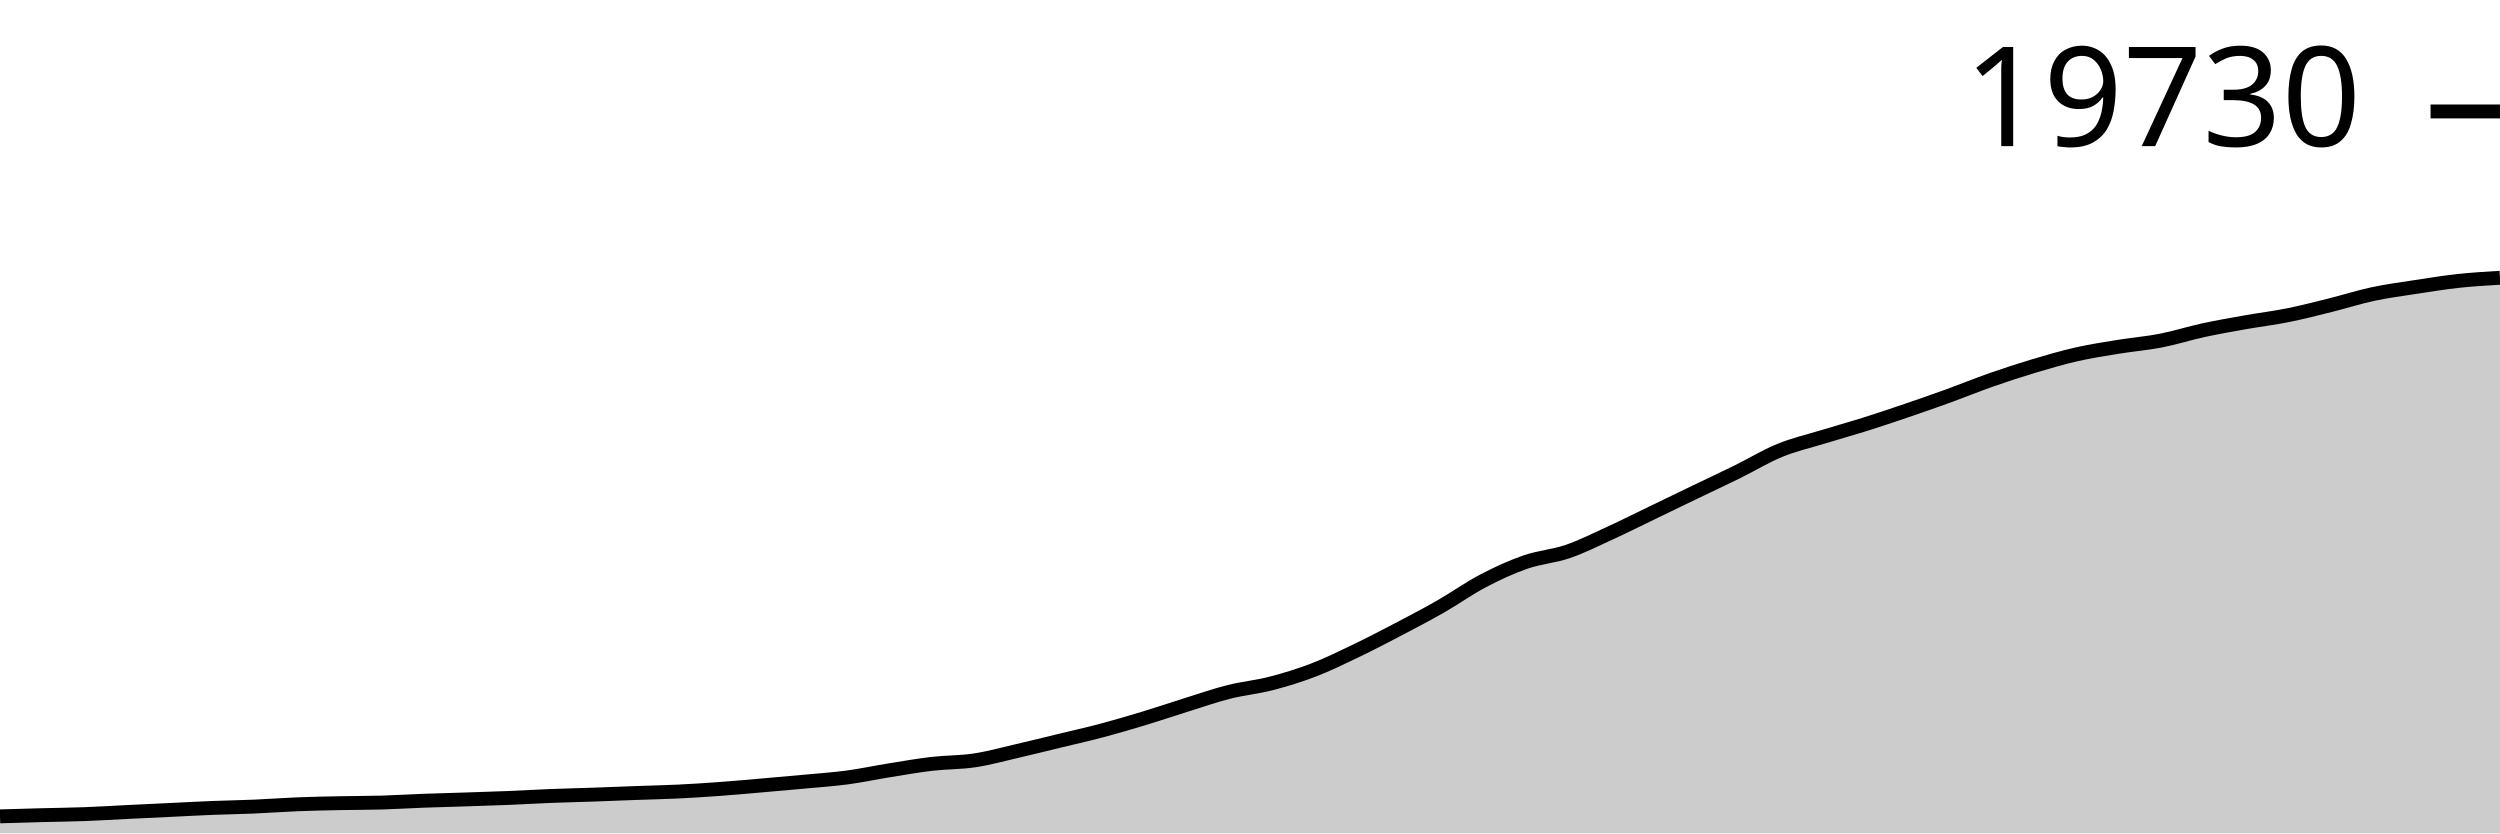
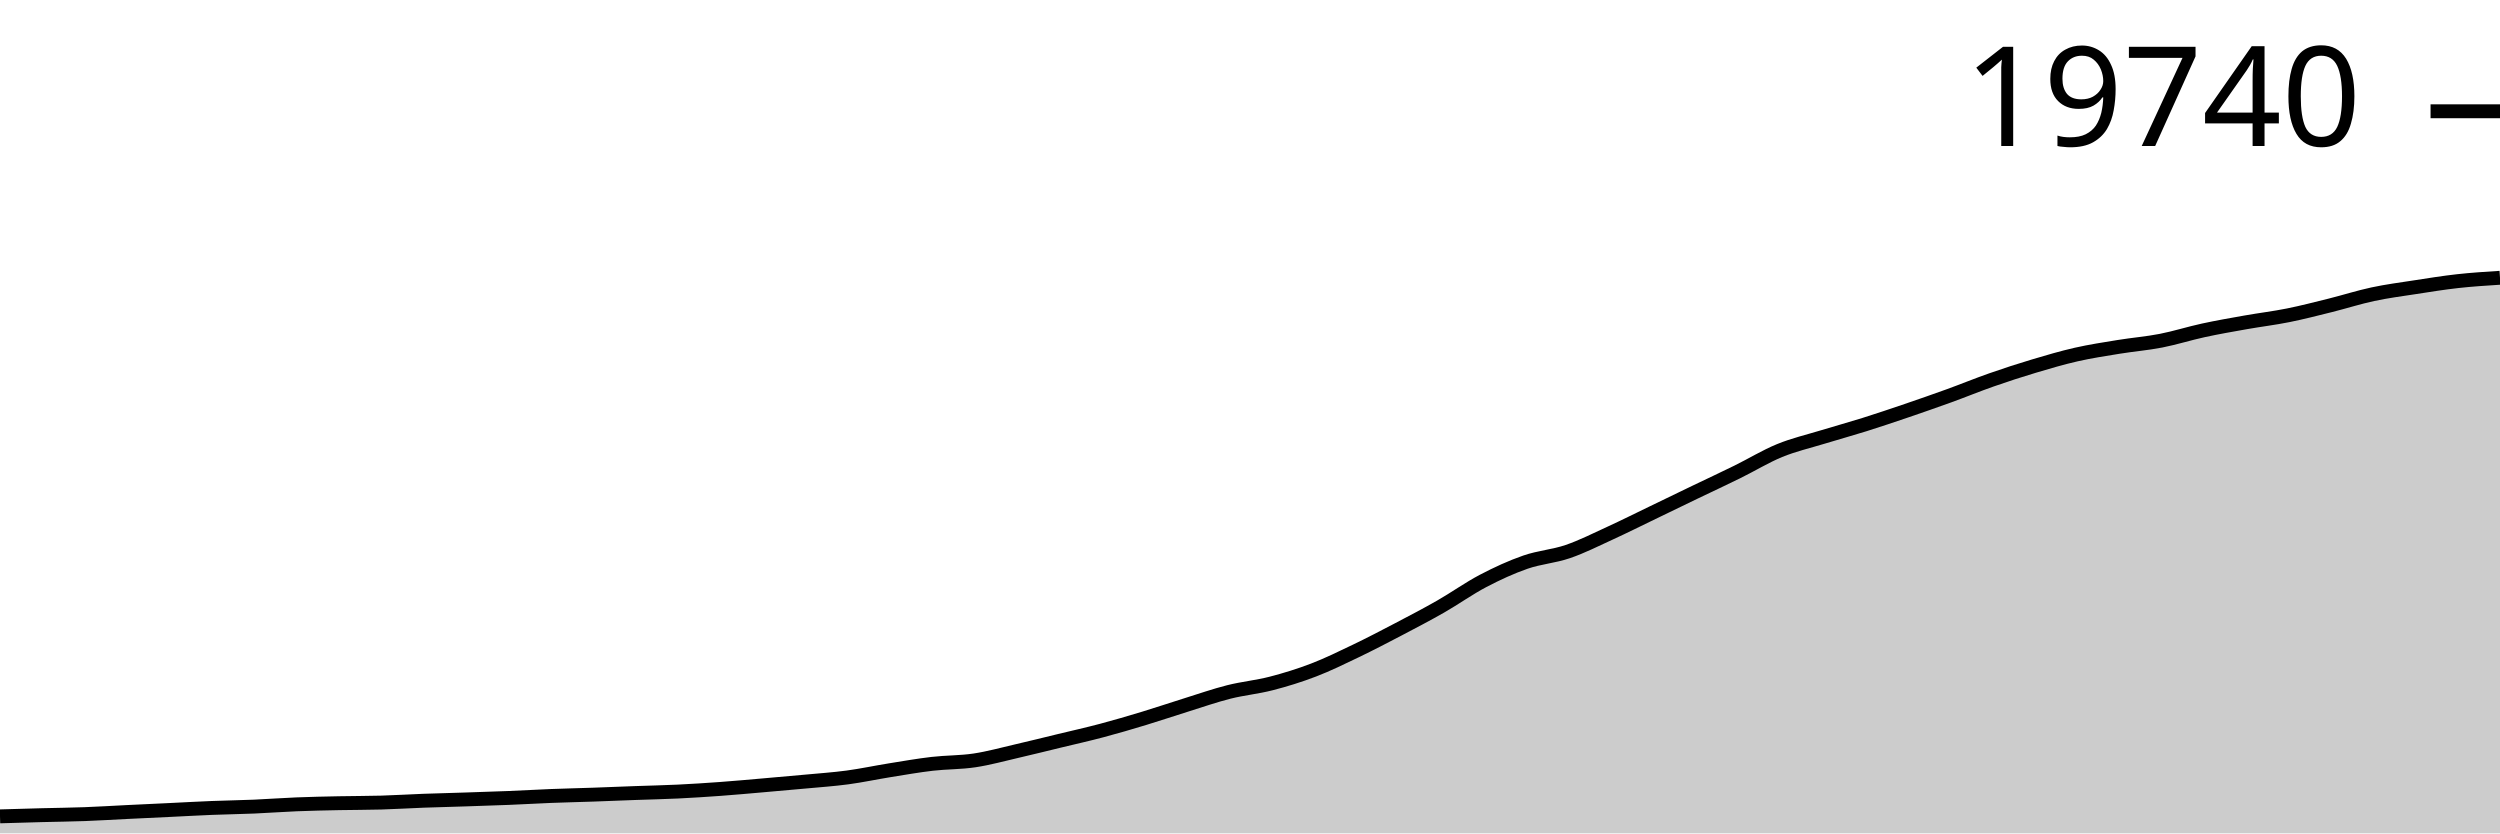
<svg xmlns="http://www.w3.org/2000/svg" viewBox="0 0 180 60">
  <g transform="translate(0,20)">
-     <path class="area" fill="rgba(0, 0, 0, 0.2)" d="M0,38.778C1.017,38.748,2.034,38.718,3.051,38.691C4.068,38.664,5.085,38.655,6.102,38.617C7.119,38.579,8.136,38.514,9.153,38.464C10.169,38.415,11.186,38.368,12.203,38.319C13.22,38.271,14.237,38.213,15.254,38.172C16.271,38.131,17.288,38.118,18.305,38.074C19.322,38.031,20.339,37.952,21.356,37.911C22.373,37.87,23.39,37.85,24.407,37.829C25.424,37.808,26.441,37.814,27.458,37.785C28.475,37.755,29.492,37.691,30.508,37.653C31.525,37.615,32.542,37.591,33.559,37.558C34.576,37.525,35.593,37.494,36.61,37.453C37.627,37.411,38.644,37.35,39.661,37.31C40.678,37.27,41.695,37.248,42.712,37.213C43.729,37.177,44.746,37.134,45.763,37.097C46.78,37.06,47.797,37.041,48.814,36.992C49.831,36.942,50.847,36.876,51.864,36.802C52.881,36.728,53.898,36.634,54.915,36.546C55.932,36.459,56.949,36.37,57.966,36.275C58.983,36.18,60,36.111,61.017,35.975C62.034,35.838,63.051,35.619,64.068,35.456C65.085,35.292,66.102,35.113,67.119,34.995C68.136,34.877,69.153,34.9,70.169,34.747C71.186,34.594,72.203,34.31,73.22,34.075C74.237,33.841,75.254,33.587,76.271,33.34C77.288,33.094,78.305,32.867,79.322,32.597C80.339,32.327,81.356,32.028,82.373,31.72C83.39,31.412,84.407,31.065,85.424,30.748C86.441,30.431,87.458,30.075,88.475,29.818C89.492,29.561,90.508,29.47,91.525,29.207C92.542,28.944,93.559,28.631,94.576,28.24C95.593,27.849,96.61,27.351,97.627,26.862C98.644,26.374,99.661,25.843,100.678,25.311C101.695,24.778,102.712,24.248,103.729,23.667C104.746,23.086,105.763,22.356,106.78,21.823C107.797,21.29,108.814,20.821,109.831,20.469C110.847,20.116,111.864,20.056,112.881,19.708C113.898,19.359,114.915,18.844,115.932,18.377C116.949,17.911,117.966,17.4,118.983,16.91C120,16.419,121.017,15.924,122.034,15.435C123.051,14.945,124.068,14.473,125.085,13.973C126.102,13.472,127.119,12.848,128.136,12.432C129.153,12.015,130.169,11.784,131.186,11.473C132.203,11.161,133.22,10.883,134.237,10.564C135.254,10.244,136.271,9.901,137.288,9.555C138.305,9.208,139.322,8.854,140.339,8.485C141.356,8.116,142.373,7.698,143.39,7.342C144.407,6.986,145.424,6.656,146.441,6.351C147.458,6.047,148.475,5.747,149.492,5.516C150.508,5.285,151.525,5.132,152.542,4.966C153.559,4.8,154.576,4.719,155.593,4.521C156.61,4.322,157.627,3.995,158.644,3.775C159.661,3.555,160.678,3.379,161.695,3.198C162.712,3.018,163.729,2.897,164.746,2.692C165.763,2.488,166.78,2.224,167.797,1.97C168.814,1.717,169.831,1.39,170.847,1.172C171.864,0.955,172.881,0.823,173.898,0.666C174.915,0.51,175.932,0.343,176.949,0.232C177.966,0.121,178.983,0.06,180,0L180,40C178.983,40,177.966,40,176.949,40C175.932,40,174.915,40,173.898,40C172.881,40,171.864,40,170.847,40C169.831,40,168.814,40,167.797,40C166.78,40,165.763,40,164.746,40C163.729,40,162.712,40,161.695,40C160.678,40,159.661,40,158.644,40C157.627,40,156.61,40,155.593,40C154.576,40,153.559,40,152.542,40C151.525,40,150.508,40,149.492,40C148.475,40,147.458,40,146.441,40C145.424,40,144.407,40,143.39,40C142.373,40,141.356,40,140.339,40C139.322,40,138.305,40,137.288,40C136.271,40,135.254,40,134.237,40C133.22,40,132.203,40,131.186,40C130.169,40,129.153,40,128.136,40C127.119,40,126.102,40,125.085,40C124.068,40,123.051,40,122.034,40C121.017,40,120,40,118.983,40C117.966,40,116.949,40,115.932,40C114.915,40,113.898,40,112.881,40C111.864,40,110.847,40,109.831,40C108.814,40,107.797,40,106.78,40C105.763,40,104.746,40,103.729,40C102.712,40,101.695,40,100.678,40C99.661,40,98.644,40,97.627,40C96.61,40,95.593,40,94.576,40C93.559,40,92.542,40,91.525,40C90.508,40,89.492,40,88.475,40C87.458,40,86.441,40,85.424,40C84.407,40,83.39,40,82.373,40C81.356,40,80.339,40,79.322,40C78.305,40,77.288,40,76.271,40C75.254,40,74.237,40,73.22,40C72.203,40,71.186,40,70.169,40C69.153,40,68.136,40,67.119,40C66.102,40,65.085,40,64.068,40C63.051,40,62.034,40,61.017,40C60,40,58.983,40,57.966,40C56.949,40,55.932,40,54.915,40C53.898,40,52.881,40,51.864,40C50.847,40,49.831,40,48.814,40C47.797,40,46.78,40,45.763,40C44.746,40,43.729,40,42.712,40C41.695,40,40.678,40,39.661,40C38.644,40,37.627,40,36.61,40C35.593,40,34.576,40,33.559,40C32.542,40,31.525,40,30.508,40C29.492,40,28.475,40,27.458,40C26.441,40,25.424,40,24.407,40C23.39,40,22.373,40,21.356,40C20.339,40,19.322,40,18.305,40C17.288,40,16.271,40,15.254,40C14.237,40,13.22,40,12.203,40C11.186,40,10.169,40,9.153,40C8.136,40,7.119,40,6.102,40C5.085,40,4.068,40,3.051,40C2.034,40,1.017,40,0,40Z" />
-     <path class="line" stroke="black" fill="none" d="M0,38.778C1.017,38.748,2.034,38.718,3.051,38.691C4.068,38.664,5.085,38.655,6.102,38.617C7.119,38.579,8.136,38.514,9.153,38.464C10.169,38.415,11.186,38.368,12.203,38.319C13.22,38.271,14.237,38.213,15.254,38.172C16.271,38.131,17.288,38.118,18.305,38.074C19.322,38.031,20.339,37.952,21.356,37.911C22.373,37.87,23.39,37.85,24.407,37.829C25.424,37.808,26.441,37.814,27.458,37.785C28.475,37.755,29.492,37.691,30.508,37.653C31.525,37.615,32.542,37.591,33.559,37.558C34.576,37.525,35.593,37.494,36.61,37.453C37.627,37.411,38.644,37.35,39.661,37.31C40.678,37.27,41.695,37.248,42.712,37.213C43.729,37.177,44.746,37.134,45.763,37.097C46.78,37.06,47.797,37.041,48.814,36.992C49.831,36.942,50.847,36.876,51.864,36.802C52.881,36.728,53.898,36.634,54.915,36.546C55.932,36.459,56.949,36.37,57.966,36.275C58.983,36.18,60,36.111,61.017,35.975C62.034,35.838,63.051,35.619,64.068,35.456C65.085,35.292,66.102,35.113,67.119,34.995C68.136,34.877,69.153,34.9,70.169,34.747C71.186,34.594,72.203,34.31,73.22,34.075C74.237,33.841,75.254,33.587,76.271,33.34C77.288,33.094,78.305,32.867,79.322,32.597C80.339,32.327,81.356,32.028,82.373,31.72C83.39,31.412,84.407,31.065,85.424,30.748C86.441,30.431,87.458,30.075,88.475,29.818C89.492,29.561,90.508,29.47,91.525,29.207C92.542,28.944,93.559,28.631,94.576,28.24C95.593,27.849,96.61,27.351,97.627,26.862C98.644,26.374,99.661,25.843,100.678,25.311C101.695,24.778,102.712,24.248,103.729,23.667C104.746,23.086,105.763,22.356,106.78,21.823C107.797,21.29,108.814,20.821,109.831,20.469C110.847,20.116,111.864,20.056,112.881,19.708C113.898,19.359,114.915,18.844,115.932,18.377C116.949,17.911,117.966,17.4,118.983,16.91C120,16.419,121.017,15.924,122.034,15.435C123.051,14.945,124.068,14.473,125.085,13.973C126.102,13.472,127.119,12.848,128.136,12.432C129.153,12.015,130.169,11.784,131.186,11.473C132.203,11.161,133.22,10.883,134.237,10.564C135.254,10.244,136.271,9.901,137.288,9.555C138.305,9.208,139.322,8.854,140.339,8.485C141.356,8.116,142.373,7.698,143.39,7.342C144.407,6.986,145.424,6.656,146.441,6.351C147.458,6.047,148.475,5.747,149.492,5.516C150.508,5.285,151.525,5.132,152.542,4.966C153.559,4.8,154.576,4.719,155.593,4.521C156.61,4.322,157.627,3.995,158.644,3.775C159.661,3.555,160.678,3.379,161.695,3.198C162.712,3.018,163.729,2.897,164.746,2.692C165.763,2.488,166.78,2.224,167.797,1.97C168.814,1.717,169.831,1.39,170.847,1.172C171.864,0.955,172.881,0.823,173.898,0.666C174.915,0.51,175.932,0.343,176.949,0.232C177.966,0.121,178.983,0.06,180,0" />
-     <path class="axis-ceiling" stroke-width="1" stroke="black" fill="none" d="M175,-11.976L180,-11.976" />
-     <text class="axis-ceiling-label" font-family="sans-serif" text-anchor="end" font-size="10px" x="170" y="-9.476">19730</text>
+     <path class="area" fill="rgba(0, 0, 0, 0.2)" d="M0,38.778C1.017,38.748,2.034,38.718,3.051,38.691C4.068,38.664,5.085,38.655,6.102,38.617C7.119,38.58,8.136,38.514,9.153,38.465C10.169,38.415,11.186,38.368,12.203,38.32C13.22,38.271,14.237,38.213,15.254,38.172C16.271,38.131,17.288,38.118,18.305,38.075C19.322,38.031,20.339,37.952,21.356,37.912C22.373,37.871,23.39,37.851,24.407,37.83C25.424,37.809,26.441,37.815,27.458,37.785C28.475,37.756,29.492,37.691,30.508,37.653C31.525,37.616,32.542,37.592,33.559,37.559C34.576,37.525,35.593,37.495,36.61,37.453C37.627,37.412,38.644,37.351,39.661,37.311C40.678,37.271,41.695,37.249,42.712,37.214C43.729,37.178,44.746,37.135,45.763,37.098C46.78,37.061,47.797,37.042,48.814,36.992C49.831,36.943,50.847,36.877,51.864,36.803C52.881,36.729,53.898,36.635,54.915,36.547C55.932,36.459,56.949,36.371,57.966,36.276C58.983,36.181,60,36.112,61.017,35.976C62.034,35.839,63.051,35.62,64.068,35.457C65.085,35.294,66.102,35.114,67.119,34.996C68.136,34.878,69.153,34.902,70.169,34.748C71.186,34.595,72.203,34.311,73.22,34.077C74.237,33.843,75.254,33.588,76.271,33.342C77.288,33.096,78.305,32.869,79.322,32.599C80.339,32.329,81.356,32.031,82.373,31.722C83.39,31.414,84.407,31.068,85.424,30.751C86.441,30.434,87.458,30.078,88.475,29.821C89.492,29.564,90.508,29.473,91.525,29.21C92.542,28.947,93.559,28.634,94.576,28.243C95.593,27.853,96.61,27.354,97.627,26.866C98.644,26.378,99.661,25.847,100.678,25.315C101.695,24.782,102.712,24.252,103.729,23.671C104.746,23.09,105.763,22.361,106.78,21.828C107.797,21.295,108.814,20.827,109.831,20.474C110.847,20.122,111.864,20.061,112.881,19.713C113.898,19.364,114.915,18.849,115.932,18.383C116.949,17.917,117.966,17.406,118.983,16.916C120,16.426,121.017,15.931,122.034,15.441C123.051,14.952,124.068,14.48,125.085,13.979C126.102,13.479,127.119,12.855,128.136,12.439C129.153,12.022,130.169,11.791,131.186,11.48C132.203,11.169,133.22,10.891,134.237,10.572C135.254,10.252,136.271,9.909,137.288,9.563C138.305,9.216,139.322,8.862,140.339,8.494C141.356,8.125,142.373,7.706,143.39,7.351C144.407,6.995,145.424,6.664,146.441,6.36C147.458,6.056,148.475,5.756,149.492,5.525C150.508,5.295,151.525,5.141,152.542,4.975C153.559,4.809,154.576,4.728,155.593,4.53C156.61,4.331,157.627,4.005,158.644,3.785C159.661,3.564,160.678,3.388,161.695,3.208C162.712,3.027,163.729,2.907,164.746,2.702C165.763,2.498,166.78,2.234,167.797,1.981C168.814,1.727,169.831,1.4,170.847,1.183C171.864,0.965,172.881,0.834,173.898,0.677C174.915,0.52,175.932,0.355,176.949,0.242C177.966,0.129,178.983,0.065,180,0L180,40C178.983,40,177.966,40,176.949,40C175.932,40,174.915,40,173.898,40C172.881,40,171.864,40,170.847,40C169.831,40,168.814,40,167.797,40C166.78,40,165.763,40,164.746,40C163.729,40,162.712,40,161.695,40C160.678,40,159.661,40,158.644,40C157.627,40,156.61,40,155.593,40C154.576,40,153.559,40,152.542,40C151.525,40,150.508,40,149.492,40C148.475,40,147.458,40,146.441,40C145.424,40,144.407,40,143.39,40C142.373,40,141.356,40,140.339,40C139.322,40,138.305,40,137.288,40C136.271,40,135.254,40,134.237,40C133.22,40,132.203,40,131.186,40C130.169,40,129.153,40,128.136,40C127.119,40,126.102,40,125.085,40C124.068,40,123.051,40,122.034,40C121.017,40,120,40,118.983,40C117.966,40,116.949,40,115.932,40C114.915,40,113.898,40,112.881,40C111.864,40,110.847,40,109.831,40C108.814,40,107.797,40,106.78,40C105.763,40,104.746,40,103.729,40C102.712,40,101.695,40,100.678,40C99.661,40,98.644,40,97.627,40C96.61,40,95.593,40,94.576,40C93.559,40,92.542,40,91.525,40C90.508,40,89.492,40,88.475,40C87.458,40,86.441,40,85.424,40C84.407,40,83.39,40,82.373,40C81.356,40,80.339,40,79.322,40C78.305,40,77.288,40,76.271,40C75.254,40,74.237,40,73.22,40C72.203,40,71.186,40,70.169,40C69.153,40,68.136,40,67.119,40C66.102,40,65.085,40,64.068,40C63.051,40,62.034,40,61.017,40C60,40,58.983,40,57.966,40C56.949,40,55.932,40,54.915,40C53.898,40,52.881,40,51.864,40C50.847,40,49.831,40,48.814,40C47.797,40,46.78,40,45.763,40C44.746,40,43.729,40,42.712,40C41.695,40,40.678,40,39.661,40C38.644,40,37.627,40,36.61,40C35.593,40,34.576,40,33.559,40C32.542,40,31.525,40,30.508,40C29.492,40,28.475,40,27.458,40C26.441,40,25.424,40,24.407,40C23.39,40,22.373,40,21.356,40C20.339,40,19.322,40,18.305,40C17.288,40,16.271,40,15.254,40C14.237,40,13.22,40,12.203,40C11.186,40,10.169,40,9.153,40C8.136,40,7.119,40,6.102,40C5.085,40,4.068,40,3.051,40C2.034,40,1.017,40,0,40Z" />
+     <path class="line" stroke="black" fill="none" d="M0,38.778C1.017,38.748,2.034,38.718,3.051,38.691C4.068,38.664,5.085,38.655,6.102,38.617C7.119,38.58,8.136,38.514,9.153,38.465C10.169,38.415,11.186,38.368,12.203,38.32C13.22,38.271,14.237,38.213,15.254,38.172C16.271,38.131,17.288,38.118,18.305,38.075C19.322,38.031,20.339,37.952,21.356,37.912C22.373,37.871,23.39,37.851,24.407,37.83C25.424,37.809,26.441,37.815,27.458,37.785C28.475,37.756,29.492,37.691,30.508,37.653C31.525,37.616,32.542,37.592,33.559,37.559C34.576,37.525,35.593,37.495,36.61,37.453C37.627,37.412,38.644,37.351,39.661,37.311C40.678,37.271,41.695,37.249,42.712,37.214C43.729,37.178,44.746,37.135,45.763,37.098C46.78,37.061,47.797,37.042,48.814,36.992C49.831,36.943,50.847,36.877,51.864,36.803C52.881,36.729,53.898,36.635,54.915,36.547C55.932,36.459,56.949,36.371,57.966,36.276C58.983,36.181,60,36.112,61.017,35.976C62.034,35.839,63.051,35.62,64.068,35.457C65.085,35.294,66.102,35.114,67.119,34.996C68.136,34.878,69.153,34.902,70.169,34.748C71.186,34.595,72.203,34.311,73.22,34.077C74.237,33.843,75.254,33.588,76.271,33.342C77.288,33.096,78.305,32.869,79.322,32.599C80.339,32.329,81.356,32.031,82.373,31.722C83.39,31.414,84.407,31.068,85.424,30.751C86.441,30.434,87.458,30.078,88.475,29.821C89.492,29.564,90.508,29.473,91.525,29.21C92.542,28.947,93.559,28.634,94.576,28.243C95.593,27.853,96.61,27.354,97.627,26.866C98.644,26.378,99.661,25.847,100.678,25.315C101.695,24.782,102.712,24.252,103.729,23.671C104.746,23.09,105.763,22.361,106.78,21.828C107.797,21.295,108.814,20.827,109.831,20.474C110.847,20.122,111.864,20.061,112.881,19.713C113.898,19.364,114.915,18.849,115.932,18.383C116.949,17.917,117.966,17.406,118.983,16.916C120,16.426,121.017,15.931,122.034,15.441C123.051,14.952,124.068,14.48,125.085,13.979C126.102,13.479,127.119,12.855,128.136,12.439C129.153,12.022,130.169,11.791,131.186,11.48C132.203,11.169,133.22,10.891,134.237,10.572C135.254,10.252,136.271,9.909,137.288,9.563C138.305,9.216,139.322,8.862,140.339,8.494C141.356,8.125,142.373,7.706,143.39,7.351C144.407,6.995,145.424,6.664,146.441,6.36C147.458,6.056,148.475,5.756,149.492,5.525C150.508,5.295,151.525,5.141,152.542,4.975C153.559,4.809,154.576,4.728,155.593,4.53C156.61,4.331,157.627,4.005,158.644,3.785C159.661,3.564,160.678,3.388,161.695,3.208C162.712,3.027,163.729,2.907,164.746,2.702C165.763,2.498,166.78,2.234,167.797,1.981C168.814,1.727,169.831,1.4,170.847,1.183C171.864,0.965,172.881,0.834,173.898,0.677C174.915,0.52,175.932,0.355,176.949,0.242C177.966,0.129,178.983,0.065,180,0" />
+     <path class="axis-ceiling" stroke-width="1" stroke="black" fill="none" d="M175,-11.988L180,-11.988" />
+     <text class="axis-ceiling-label" font-family="sans-serif" text-anchor="end" font-size="10px" x="170" y="-9.488">19740</text>
  </g>
</svg>
